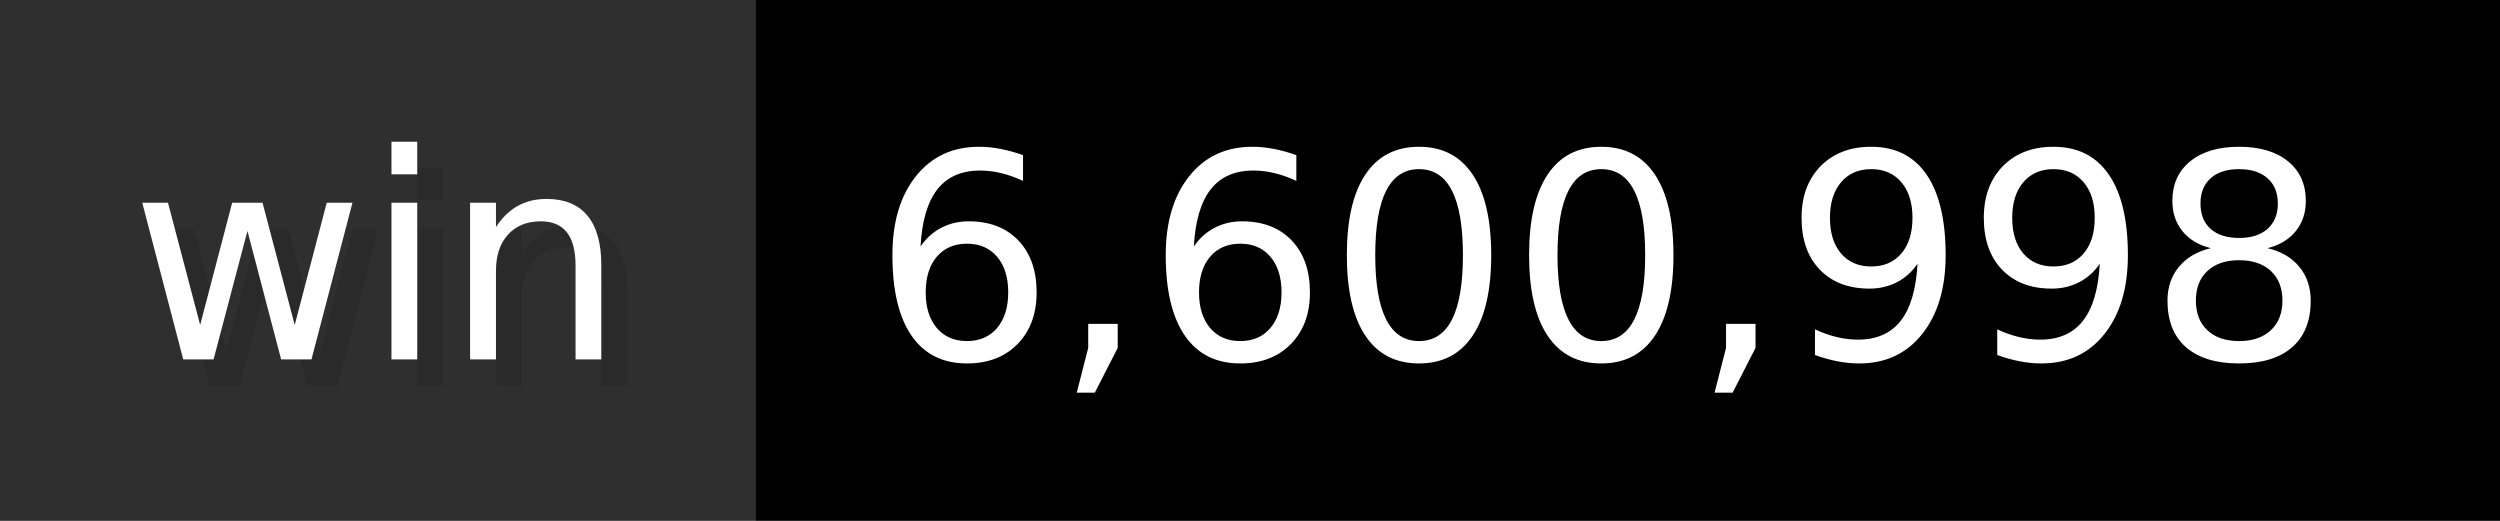
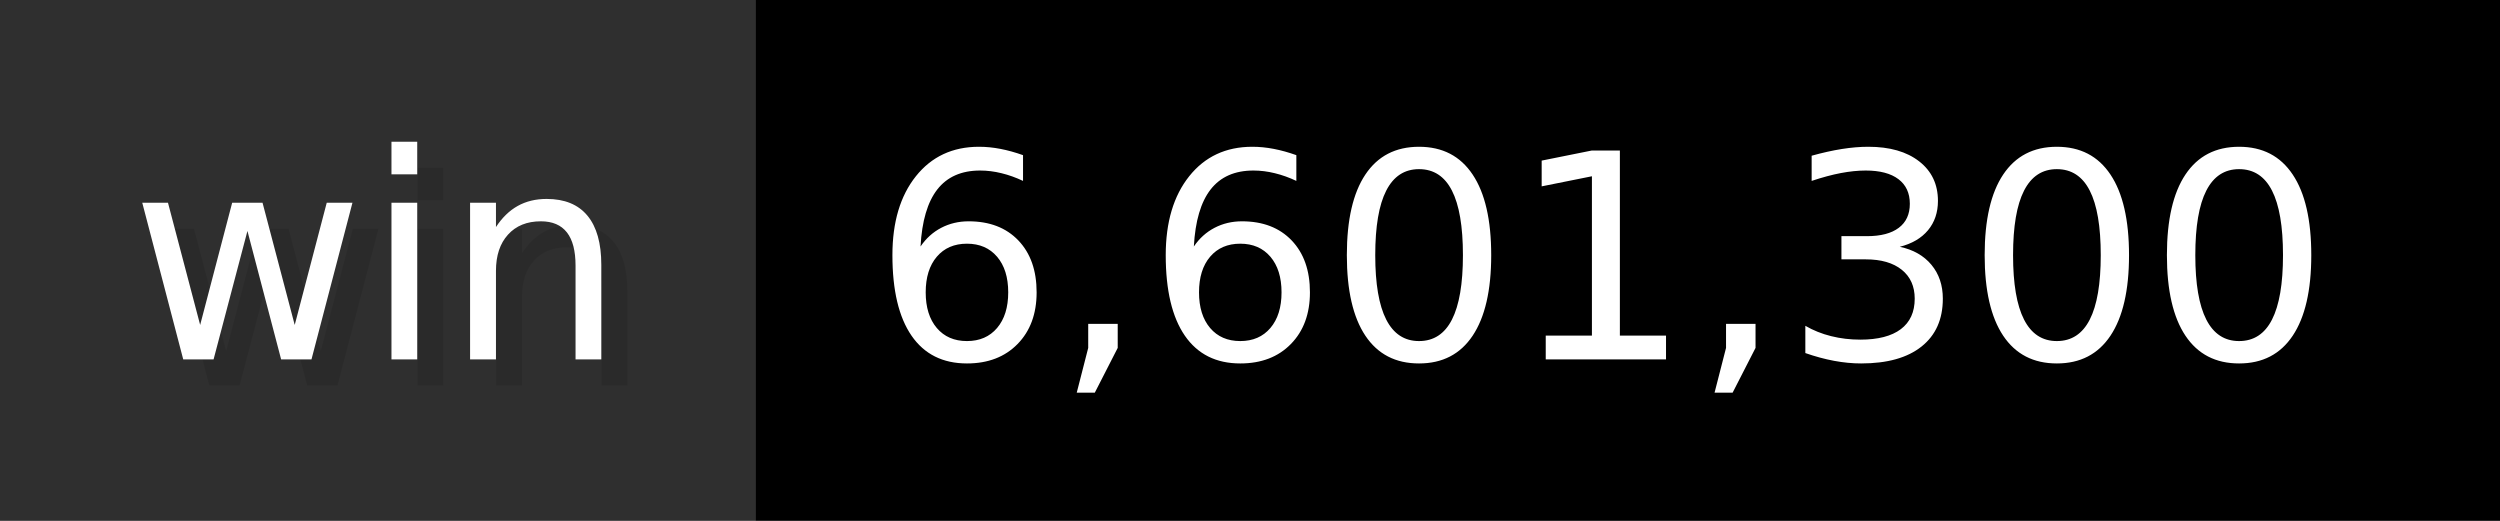
- <svg xmlns="http://www.w3.org/2000/svg" width="96" height="20" viewBox="0 0 960 200" role="img" aria-label="win: 6,600,998">
+ <svg xmlns="http://www.w3.org/2000/svg" width="96" height="20" viewBox="0 0 960 200" role="img" aria-label="win: 6,601,300">
  <g>
    <rect fill="#2F2F2F" width="290" height="200" />
    <rect fill="#" x="290" width="670" height="200" />
  </g>
  <g aria-hidden="true" fill="#fff" text-anchor="start" font-family="Verdana,DejaVu Sans,sans-serif" font-size="110">
    <text x="60" y="148" textLength="190" fill="#000" opacity="0.1">win</text>
    <text x="50" y="138" textLength="190">win</text>
-     <text x="345" y="148" textLength="570" fill="#000" opacity="0.1">6,600,998</text>
-     <text x="335" y="138" textLength="570">6,600,998</text>
+     <text x="345" y="148" textLength="570" fill="#000" opacity="0.1">6,601,300</text>
+     <text x="335" y="138" textLength="570">6,601,300</text>
  </g>
</svg>
